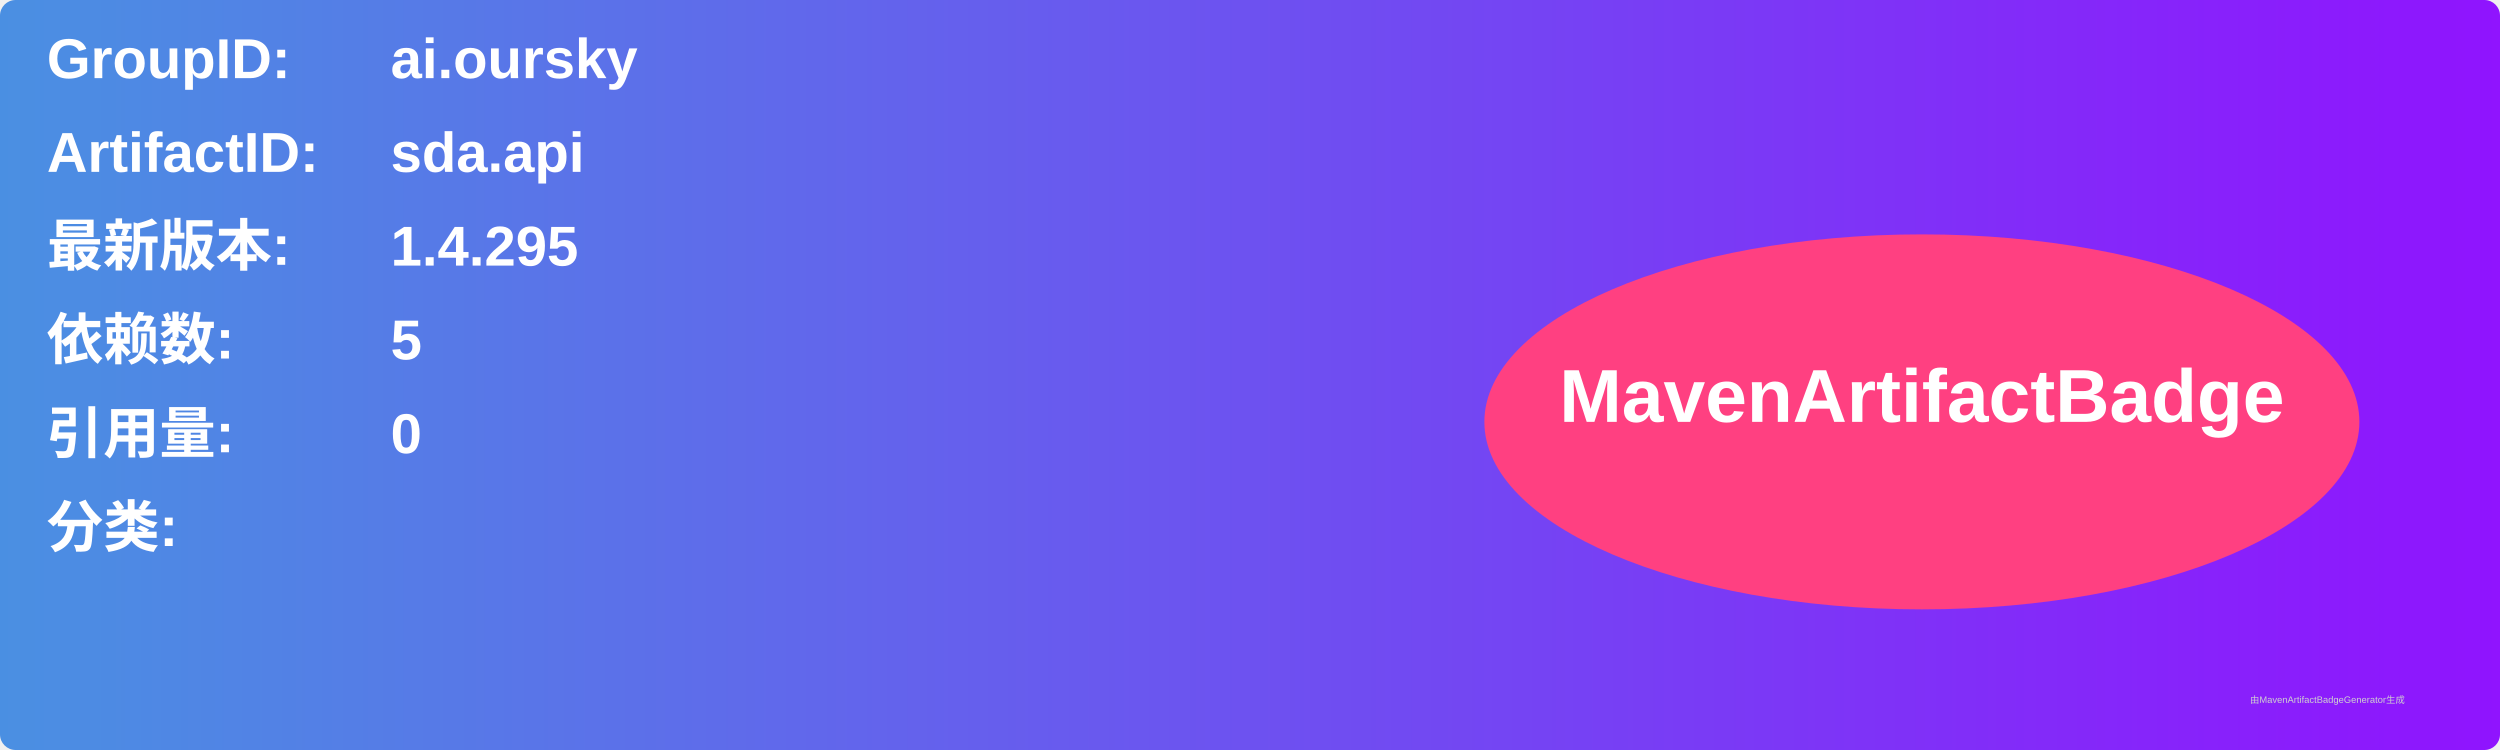
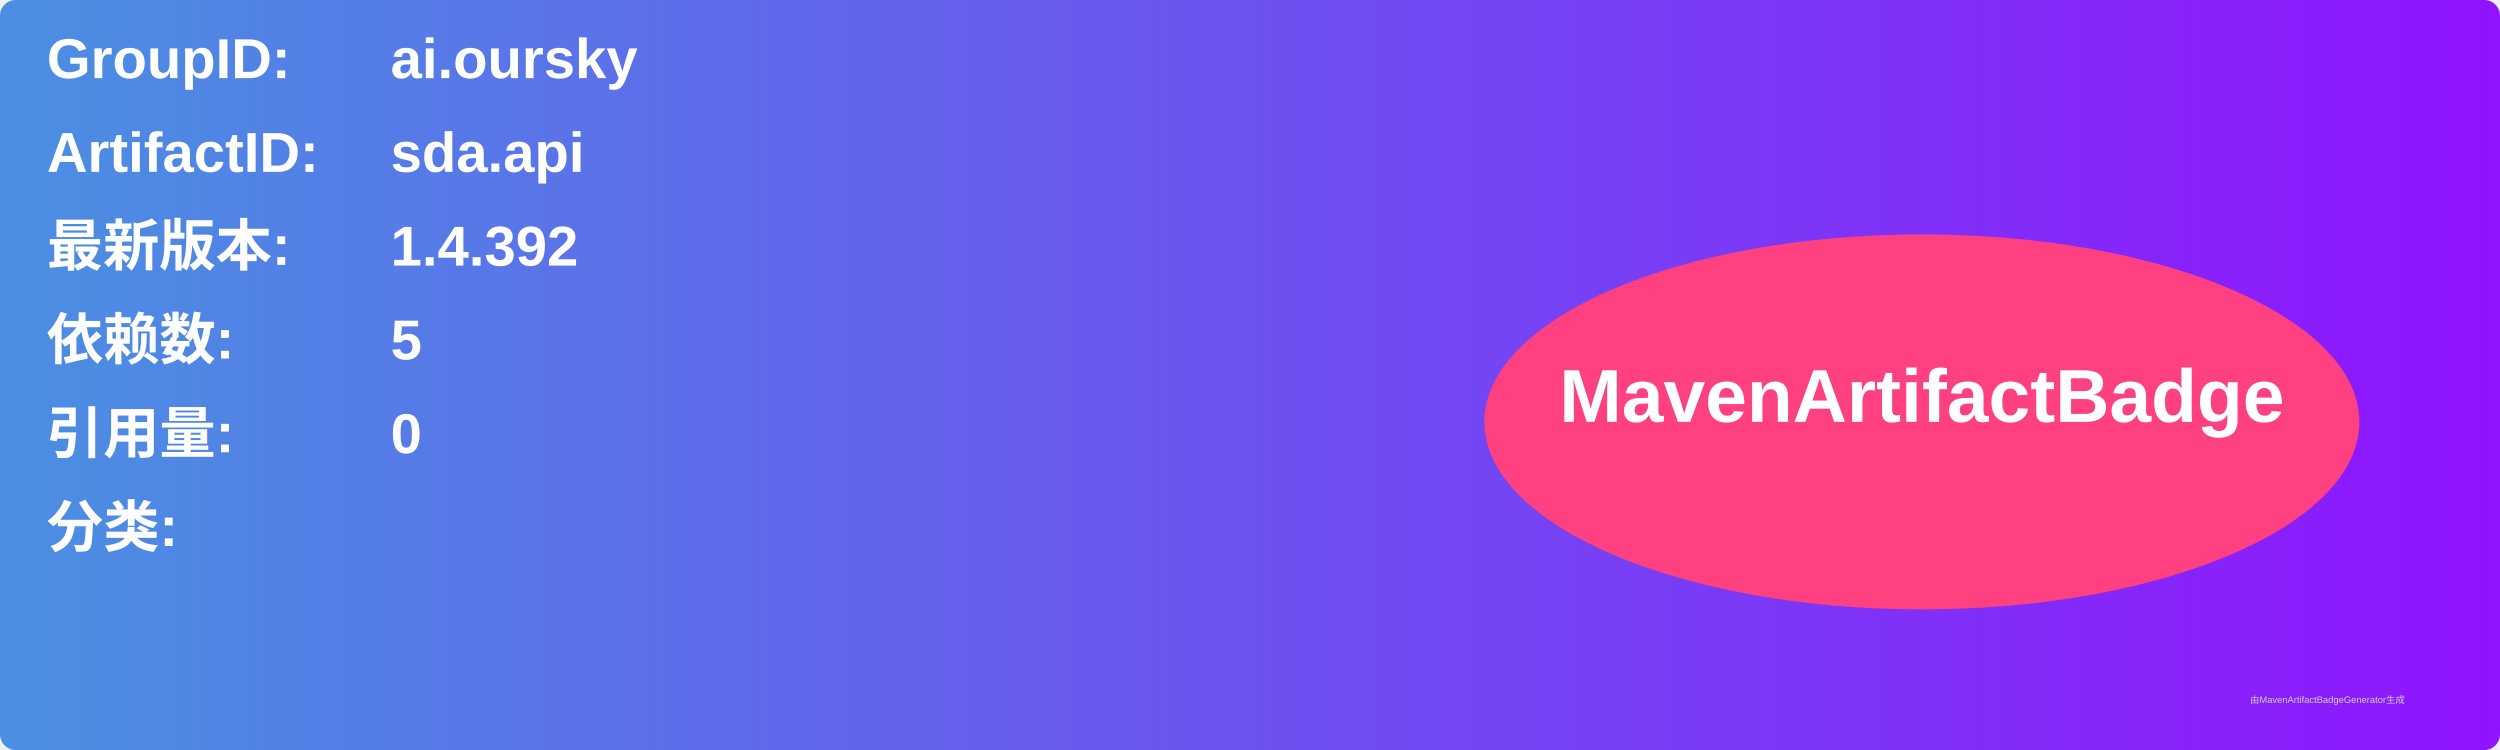
<svg xmlns="http://www.w3.org/2000/svg" width="800" height="240" viewBox="0 0 800 240">
  <linearGradient id="grad" x1="0%" y1="0%" x2="100%" y2="0%">
    <stop offset="0%" stop-color="#4a90e2" />
    <stop offset="100%" stop-color="#9013fe" />
  </linearGradient>
  <rect width="100%" height="100%" rx="5" ry="5" fill="url(#grad)" />
  <g transform="translate(15, 15)">
    <text x="0" y="10" font-family="Arial" font-size="18" fill="white" font-weight="bold" width="260">GroupID:</text>
    <text x="110" y="10" font-family="Arial" font-size="18" fill="white" font-weight="bold" width="460">ai.oursky</text>
    <text x="0" y="40" font-family="Arial" font-size="18" fill="white" font-weight="bold" width="260">ArtifactID:</text>
    <text x="110" y="40" font-family="Arial" font-size="18" fill="white" font-weight="bold" width="460">sda.api</text>
    <text x="0" y="70" font-family="Arial" font-size="18" fill="white" font-weight="bold">最新版本:</text>
    <text x="110" y="70" font-family="Arial" font-size="18" fill="white" font-weight="bold">
-       <tspan font-weight="bold">1.4.295</tspan>
+       <tspan font-weight="bold">1.4.392</tspan>
    </text>
    <text x="0" y="100" font-family="Arial" font-size="18" fill="white" font-weight="bold">依赖数: </text>
    <text x="110" y="100" font-family="Arial" font-size="18" fill="white">
      <tspan font-weight="bold">5</tspan>
    </text>
    <text x="0" y="130" font-family="Arial" font-size="18" fill="white" font-weight="bold">引用量: </text>
    <text x="110" y="130" font-family="Arial" font-size="18" fill="white">
      <tspan font-weight="bold">0</tspan>
    </text>
    <text x="0" y="160" font-family="Arial" font-size="18" fill="white" font-weight="bold">分类:</text>
    <text x="10" y="190" font-family="Arial" font-size="10" fill="white">
      <tspan font-weight="bold" />
    </text>
    <ellipse cx="600" cy="120" rx="140" ry="60" fill="#ff4081" />
    <text x="600" y="120" text-anchor="middle" font-family="Arial" font-size="24" fill="white" font-weight="bold">MavenArtifactBadge</text>
  </g>
  <text x="720" y="225" font-family="Arial" font-size="3" fill="#d0d0d0">由MavenArtifactBadgeGenerator生成</text>
</svg>
